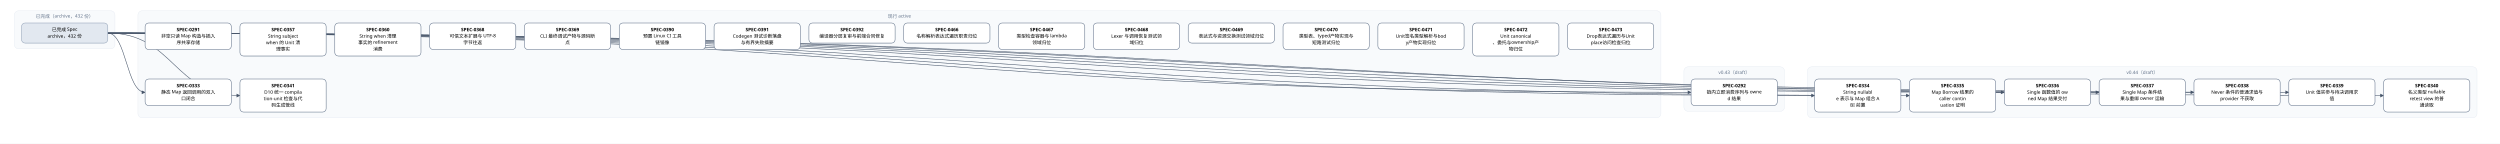
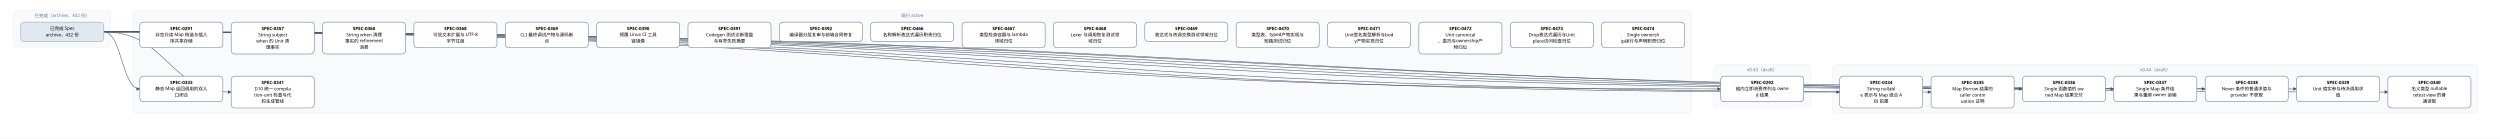
- <svg xmlns="http://www.w3.org/2000/svg" width="6960" height="400" viewBox="0 0 6960 400" font-family="PingFang SC, Microsoft YaHei, sans-serif">
+ <svg xmlns="http://www.w3.org/2000/svg" width="7224" height="400" viewBox="0 0 7224 400" font-family="PingFang SC, Microsoft YaHei, sans-serif">
  <defs>
    <marker id="arrow" viewBox="0 0 10 10" refX="9" refY="5" markerWidth="7" markerHeight="7" orient="auto-start-reverse">
      <path d="M0,0 L10,5 L0,10 z" fill="#475569" />
    </marker>
  </defs>
-   <rect width="6960" height="400" fill="#ffffff" />
+   <rect width="7224" height="400" fill="#ffffff" />
  <rect x="40" y="30" width="280" height="106" rx="12" fill="#f8fafc" stroke="#e2e8f0" />
  <text x="180" y="50" text-anchor="middle" font-size="13" fill="#64748b">已完成（archive，432 份）</text>
-   <rect x="384" y="30" width="4240" height="298" rx="12" fill="#f8fafc" stroke="#e2e8f0" />
-   <text x="2504" y="50" text-anchor="middle" font-size="13" fill="#64748b">现行 active</text>
-   <rect x="4688" y="186" width="280" height="124" rx="12" fill="#f8fafc" stroke="#e2e8f0" />
-   <text x="4828" y="206" text-anchor="middle" font-size="13" fill="#64748b">v0.43（draft）</text>
-   <rect x="5032" y="186" width="1864" height="142" rx="12" fill="#f8fafc" stroke="#e2e8f0" />
-   <text x="5964" y="206" text-anchor="middle" font-size="13" fill="#64748b">v0.44（draft）</text>
-   <path d="M 300 92 C 2504 92, 2504 257, 4708 257" fill="none" stroke="#475569" stroke-width="1.5" marker-end="url(#arrow)" />
+   <rect x="384" y="30" width="4504" height="298" rx="12" fill="#f8fafc" stroke="#e2e8f0" />
+   <text x="2636" y="50" text-anchor="middle" font-size="13" fill="#64748b">现行 active</text>
+   <rect x="4952" y="186" width="280" height="124" rx="12" fill="#f8fafc" stroke="#e2e8f0" />
+   <text x="5092" y="206" text-anchor="middle" font-size="13" fill="#64748b">v0.43（draft）</text>
+   <rect x="5296" y="186" width="1864" height="142" rx="12" fill="#f8fafc" stroke="#e2e8f0" />
+   <text x="6228" y="206" text-anchor="middle" font-size="13" fill="#64748b">v0.44（draft）</text>
+   <path d="M 300 92 C 2636 92, 2636 257, 4972 257" fill="none" stroke="#475569" stroke-width="1.5" marker-end="url(#arrow)" />
  <path d="M 300 92 C 352 92, 352 257, 404 257" fill="none" stroke="#475569" stroke-width="1.5" marker-end="url(#arrow)" />
-   <path d="M 300 92 C 2676 92, 2676 266, 5052 266" fill="none" stroke="#475569" stroke-width="1.5" marker-end="url(#arrow)" />
  <path d="M 300 92 C 2808 92, 2808 266, 5316 266" fill="none" stroke="#475569" stroke-width="1.5" marker-end="url(#arrow)" />
-   <path d="M 300 92 C 2940 92, 2940 257, 5580 257" fill="none" stroke="#475569" stroke-width="1.5" marker-end="url(#arrow)" />
+   <path d="M 300 92 C 2940 92, 2940 266, 5580 266" fill="none" stroke="#475569" stroke-width="1.5" marker-end="url(#arrow)" />
  <path d="M 300 92 C 3072 92, 3072 257, 5844 257" fill="none" stroke="#475569" stroke-width="1.5" marker-end="url(#arrow)" />
  <path d="M 300 92 C 3204 92, 3204 257, 6108 257" fill="none" stroke="#475569" stroke-width="1.5" marker-end="url(#arrow)" />
  <path d="M 300 92 C 3336 92, 3336 257, 6372 257" fill="none" stroke="#475569" stroke-width="1.5" marker-end="url(#arrow)" />
-   <path d="M 300 92 C 3468 92, 3468 266, 6636 266" fill="none" stroke="#475569" stroke-width="1.5" marker-end="url(#arrow)" />
+   <path d="M 300 92 C 3468 92, 3468 257, 6636 257" fill="none" stroke="#475569" stroke-width="1.5" marker-end="url(#arrow)" />
+   <path d="M 300 92 C 3600 92, 3600 266, 6900 266" fill="none" stroke="#475569" stroke-width="1.5" marker-end="url(#arrow)" />
  <path d="M 300 92 C 484 92, 484 266, 668 266" fill="none" stroke="#475569" stroke-width="1.5" marker-end="url(#arrow)" />
  <rect x="404" y="64" width="240" height="74" rx="10" fill="#ffffff" stroke="#64748b" stroke-width="1.5" />
  <text x="524" y="87" text-anchor="middle" font-size="13" font-weight="600">SPEC-0291</text>
  <text x="524" y="105" text-anchor="middle" font-size="13">非空只读 Map 构造与插入</text>
  <text x="524" y="123" text-anchor="middle" font-size="13">序共享存储</text>
-   <rect x="4708" y="220" width="240" height="74" rx="10" fill="#ffffff" stroke="#64748b" stroke-width="1.5" />
-   <text x="4828" y="243" text-anchor="middle" font-size="13" font-weight="600">SPEC-0292</text>
-   <text x="4828" y="261" text-anchor="middle" font-size="13">链内立即消费序列与 owne</text>
-   <text x="4828" y="279" text-anchor="middle" font-size="13">d 结果</text>
+   <rect x="4972" y="220" width="240" height="74" rx="10" fill="#ffffff" stroke="#64748b" stroke-width="1.5" />
+   <text x="5092" y="243" text-anchor="middle" font-size="13" font-weight="600">SPEC-0292</text>
+   <text x="5092" y="261" text-anchor="middle" font-size="13">链内立即消费序列与 owne</text>
+   <text x="5092" y="279" text-anchor="middle" font-size="13">d 结果</text>
  <rect x="404" y="220" width="240" height="74" rx="10" fill="#ffffff" stroke="#64748b" stroke-width="1.5" />
  <text x="524" y="243" text-anchor="middle" font-size="13" font-weight="600">SPEC-0333</text>
  <text x="524" y="261" text-anchor="middle" font-size="13">静态 Map 返回调用的双入</text>
  <text x="524" y="279" text-anchor="middle" font-size="13">口闭合</text>
-   <rect x="5052" y="220" width="240" height="92" rx="10" fill="#ffffff" stroke="#64748b" stroke-width="1.5" />
-   <text x="5172" y="243" text-anchor="middle" font-size="13" font-weight="600">SPEC-0334</text>
-   <text x="5172" y="261" text-anchor="middle" font-size="13">String nullabl</text>
-   <text x="5172" y="279" text-anchor="middle" font-size="13">e 表示与 Map 组合 A</text>
-   <text x="5172" y="297" text-anchor="middle" font-size="13">BI 前置</text>
  <rect x="5316" y="220" width="240" height="92" rx="10" fill="#ffffff" stroke="#64748b" stroke-width="1.5" />
-   <text x="5436" y="243" text-anchor="middle" font-size="13" font-weight="600">SPEC-0335</text>
-   <text x="5436" y="261" text-anchor="middle" font-size="13">Map Borrow 结果的</text>
-   <text x="5436" y="279" text-anchor="middle" font-size="13"> caller contin</text>
-   <text x="5436" y="297" text-anchor="middle" font-size="13">uation 证明</text>
-   <rect x="5580" y="220" width="240" height="74" rx="10" fill="#ffffff" stroke="#64748b" stroke-width="1.5" />
-   <text x="5700" y="243" text-anchor="middle" font-size="13" font-weight="600">SPEC-0336</text>
-   <text x="5700" y="261" text-anchor="middle" font-size="13">Single 函数值的 ow</text>
-   <text x="5700" y="279" text-anchor="middle" font-size="13">ned Map 结果交付</text>
+   <text x="5436" y="243" text-anchor="middle" font-size="13" font-weight="600">SPEC-0334</text>
+   <text x="5436" y="261" text-anchor="middle" font-size="13">String nullabl</text>
+   <text x="5436" y="279" text-anchor="middle" font-size="13">e 表示与 Map 组合 A</text>
+   <text x="5436" y="297" text-anchor="middle" font-size="13">BI 前置</text>
+   <rect x="5580" y="220" width="240" height="92" rx="10" fill="#ffffff" stroke="#64748b" stroke-width="1.5" />
+   <text x="5700" y="243" text-anchor="middle" font-size="13" font-weight="600">SPEC-0335</text>
+   <text x="5700" y="261" text-anchor="middle" font-size="13">Map Borrow 结果的</text>
+   <text x="5700" y="279" text-anchor="middle" font-size="13"> caller contin</text>
+   <text x="5700" y="297" text-anchor="middle" font-size="13">uation 证明</text>
  <rect x="5844" y="220" width="240" height="74" rx="10" fill="#ffffff" stroke="#64748b" stroke-width="1.5" />
-   <text x="5964" y="243" text-anchor="middle" font-size="13" font-weight="600">SPEC-0337</text>
-   <text x="5964" y="261" text-anchor="middle" font-size="13">Single Map 条件结</text>
-   <text x="5964" y="279" text-anchor="middle" font-size="13">果与重绑 owner 运输</text>
+   <text x="5964" y="243" text-anchor="middle" font-size="13" font-weight="600">SPEC-0336</text>
+   <text x="5964" y="261" text-anchor="middle" font-size="13">Single 函数值的 ow</text>
+   <text x="5964" y="279" text-anchor="middle" font-size="13">ned Map 结果交付</text>
  <rect x="6108" y="220" width="240" height="74" rx="10" fill="#ffffff" stroke="#64748b" stroke-width="1.5" />
-   <text x="6228" y="243" text-anchor="middle" font-size="13" font-weight="600">SPEC-0338</text>
-   <text x="6228" y="261" text-anchor="middle" font-size="13">Never 条件的普通求值与</text>
-   <text x="6228" y="279" text-anchor="middle" font-size="13"> provider 不获取</text>
+   <text x="6228" y="243" text-anchor="middle" font-size="13" font-weight="600">SPEC-0337</text>
+   <text x="6228" y="261" text-anchor="middle" font-size="13">Single Map 条件结</text>
+   <text x="6228" y="279" text-anchor="middle" font-size="13">果与重绑 owner 运输</text>
  <rect x="6372" y="220" width="240" height="74" rx="10" fill="#ffffff" stroke="#64748b" stroke-width="1.5" />
-   <text x="6492" y="243" text-anchor="middle" font-size="13" font-weight="600">SPEC-0339</text>
-   <text x="6492" y="261" text-anchor="middle" font-size="13">Unit 值实参与待决调用求</text>
-   <text x="6492" y="279" text-anchor="middle" font-size="13">值</text>
-   <rect x="6636" y="220" width="240" height="92" rx="10" fill="#ffffff" stroke="#64748b" stroke-width="1.5" />
-   <text x="6756" y="243" text-anchor="middle" font-size="13" font-weight="600">SPEC-0340</text>
-   <text x="6756" y="261" text-anchor="middle" font-size="13">名义类型 nullable </text>
-   <text x="6756" y="279" text-anchor="middle" font-size="13">retest view 的普</text>
-   <text x="6756" y="297" text-anchor="middle" font-size="13">通读取</text>
+   <text x="6492" y="243" text-anchor="middle" font-size="13" font-weight="600">SPEC-0338</text>
+   <text x="6492" y="261" text-anchor="middle" font-size="13">Never 条件的普通求值与</text>
+   <text x="6492" y="279" text-anchor="middle" font-size="13"> provider 不获取</text>
+   <rect x="6636" y="220" width="240" height="74" rx="10" fill="#ffffff" stroke="#64748b" stroke-width="1.5" />
+   <text x="6756" y="243" text-anchor="middle" font-size="13" font-weight="600">SPEC-0339</text>
+   <text x="6756" y="261" text-anchor="middle" font-size="13">Unit 值实参与待决调用求</text>
+   <text x="6756" y="279" text-anchor="middle" font-size="13">值</text>
+   <rect x="6900" y="220" width="240" height="92" rx="10" fill="#ffffff" stroke="#64748b" stroke-width="1.5" />
+   <text x="7020" y="243" text-anchor="middle" font-size="13" font-weight="600">SPEC-0340</text>
+   <text x="7020" y="261" text-anchor="middle" font-size="13">名义类型 nullable </text>
+   <text x="7020" y="279" text-anchor="middle" font-size="13">retest view 的普</text>
+   <text x="7020" y="297" text-anchor="middle" font-size="13">通读取</text>
  <rect x="668" y="220" width="240" height="92" rx="10" fill="#ffffff" stroke="#64748b" stroke-width="1.5" />
  <text x="788" y="243" text-anchor="middle" font-size="13" font-weight="600">SPEC-0341</text>
  <text x="788" y="261" text-anchor="middle" font-size="13">D10 统一 compila</text>
  <text x="788" y="279" text-anchor="middle" font-size="13">tion-unit 检查与代</text>
  <text x="788" y="297" text-anchor="middle" font-size="13">码生成管线</text>
  <rect x="668" y="64" width="240" height="92" rx="10" fill="#ffffff" stroke="#64748b" stroke-width="1.5" />
  <text x="788" y="87" text-anchor="middle" font-size="13" font-weight="600">SPEC-0357</text>
  <text x="788" y="105" text-anchor="middle" font-size="13">String subject</text>
  <text x="788" y="123" text-anchor="middle" font-size="13"> when 的 Unit 清</text>
  <text x="788" y="141" text-anchor="middle" font-size="13">理事实</text>
  <rect x="932" y="64" width="240" height="92" rx="10" fill="#ffffff" stroke="#64748b" stroke-width="1.5" />
  <text x="1052" y="87" text-anchor="middle" font-size="13" font-weight="600">SPEC-0360</text>
  <text x="1052" y="105" text-anchor="middle" font-size="13">String when 清理</text>
  <text x="1052" y="123" text-anchor="middle" font-size="13">事实的 refinement</text>
  <text x="1052" y="141" text-anchor="middle" font-size="13"> 消费</text>
  <rect x="1196" y="64" width="240" height="74" rx="10" fill="#ffffff" stroke="#64748b" stroke-width="1.5" />
  <text x="1316" y="87" text-anchor="middle" font-size="13" font-weight="600">SPEC-0368</text>
  <text x="1316" y="105" text-anchor="middle" font-size="13">可信文本扩展与 UTF-8 </text>
  <text x="1316" y="123" text-anchor="middle" font-size="13">字节往返</text>
  <rect x="1460" y="64" width="240" height="74" rx="10" fill="#ffffff" stroke="#64748b" stroke-width="1.5" />
  <text x="1580" y="87" text-anchor="middle" font-size="13" font-weight="600">SPEC-0369</text>
  <text x="1580" y="105" text-anchor="middle" font-size="13">CLI 最终调试产物与源码断</text>
  <text x="1580" y="123" text-anchor="middle" font-size="13">点</text>
  <rect x="1724" y="64" width="240" height="74" rx="10" fill="#ffffff" stroke="#64748b" stroke-width="1.5" />
  <text x="1844" y="87" text-anchor="middle" font-size="13" font-weight="600">SPEC-0390</text>
  <text x="1844" y="105" text-anchor="middle" font-size="13">预置 Linux CI 工具</text>
  <text x="1844" y="123" text-anchor="middle" font-size="13">链镜像</text>
  <rect x="1988" y="64" width="240" height="74" rx="10" fill="#ffffff" stroke="#64748b" stroke-width="1.5" />
  <text x="2108" y="87" text-anchor="middle" font-size="13" font-weight="600">SPEC-0391</text>
  <text x="2108" y="105" text-anchor="middle" font-size="13">Codegen 测试诊断落盘</text>
  <text x="2108" y="123" text-anchor="middle" font-size="13">与有界失败摘要</text>
  <rect x="2252" y="64" width="240" height="56" rx="10" fill="#ffffff" stroke="#64748b" stroke-width="1.5" />
  <text x="2372" y="87" text-anchor="middle" font-size="13" font-weight="600">SPEC-0392</text>
  <text x="2372" y="105" text-anchor="middle" font-size="13">编译器分层复审与前端合同修复</text>
  <rect x="2516" y="64" width="240" height="56" rx="10" fill="#ffffff" stroke="#64748b" stroke-width="1.5" />
  <text x="2636" y="87" text-anchor="middle" font-size="13" font-weight="600">SPEC-0466</text>
  <text x="2636" y="105" text-anchor="middle" font-size="13">名称解析表达式遍历职责归位</text>
  <rect x="2780" y="64" width="240" height="74" rx="10" fill="#ffffff" stroke="#64748b" stroke-width="1.5" />
  <text x="2900" y="87" text-anchor="middle" font-size="13" font-weight="600">SPEC-0467</text>
  <text x="2900" y="105" text-anchor="middle" font-size="13">类型检查容器与 lambda</text>
  <text x="2900" y="123" text-anchor="middle" font-size="13"> 领域归位</text>
  <rect x="3044" y="64" width="240" height="74" rx="10" fill="#ffffff" stroke="#64748b" stroke-width="1.5" />
  <text x="3164" y="87" text-anchor="middle" font-size="13" font-weight="600">SPEC-0468</text>
  <text x="3164" y="105" text-anchor="middle" font-size="13">Lexer 与调用恢复测试领</text>
  <text x="3164" y="123" text-anchor="middle" font-size="13">域归位</text>
  <rect x="3308" y="64" width="240" height="56" rx="10" fill="#ffffff" stroke="#64748b" stroke-width="1.5" />
  <text x="3428" y="87" text-anchor="middle" font-size="13" font-weight="600">SPEC-0469</text>
  <text x="3428" y="105" text-anchor="middle" font-size="13">表达式与资源交换测试领域归位</text>
  <rect x="3572" y="64" width="240" height="74" rx="10" fill="#ffffff" stroke="#64748b" stroke-width="1.5" />
  <text x="3692" y="87" text-anchor="middle" font-size="13" font-weight="600">SPEC-0470</text>
  <text x="3692" y="105" text-anchor="middle" font-size="13">类型表、typed产物实现与</text>
  <text x="3692" y="123" text-anchor="middle" font-size="13">短路测试归位</text>
  <rect x="3836" y="64" width="240" height="74" rx="10" fill="#ffffff" stroke="#64748b" stroke-width="1.5" />
  <text x="3956" y="87" text-anchor="middle" font-size="13" font-weight="600">SPEC-0471</text>
  <text x="3956" y="105" text-anchor="middle" font-size="13">Unit签名类型解析与bod</text>
  <text x="3956" y="123" text-anchor="middle" font-size="13">y产物实现归位</text>
  <rect x="4100" y="64" width="240" height="92" rx="10" fill="#ffffff" stroke="#64748b" stroke-width="1.5" />
  <text x="4220" y="87" text-anchor="middle" font-size="13" font-weight="600">SPEC-0472</text>
  <text x="4220" y="105" text-anchor="middle" font-size="13">Unit canonical</text>
  <text x="4220" y="123" text-anchor="middle" font-size="13">、委托与ownership产</text>
  <text x="4220" y="141" text-anchor="middle" font-size="13">物归位</text>
  <rect x="4364" y="64" width="240" height="74" rx="10" fill="#ffffff" stroke="#64748b" stroke-width="1.5" />
  <text x="4484" y="87" text-anchor="middle" font-size="13" font-weight="600">SPEC-0473</text>
  <text x="4484" y="105" text-anchor="middle" font-size="13">Drop表达式遍历与Unit</text>
  <text x="4484" y="123" text-anchor="middle" font-size="13"> place访问检查归位</text>
+   <rect x="4628" y="64" width="240" height="74" rx="10" fill="#ffffff" stroke="#64748b" stroke-width="1.5" />
+   <text x="4748" y="87" text-anchor="middle" font-size="13" font-weight="600">SPEC-0474</text>
+   <text x="4748" y="105" text-anchor="middle" font-size="13">Single ownersh</text>
+   <text x="4748" y="123" text-anchor="middle" font-size="13">ip运行与声明职责归位</text>
  <rect x="60" y="64" width="240" height="56" rx="10" fill="#e2e8f0" stroke="#94a3b8" stroke-width="1.5" />
  <text x="180" y="87" text-anchor="middle" font-size="13">已完成 Spec</text>
  <text x="180" y="105" text-anchor="middle" font-size="13">archive，432 份</text>
</svg>
